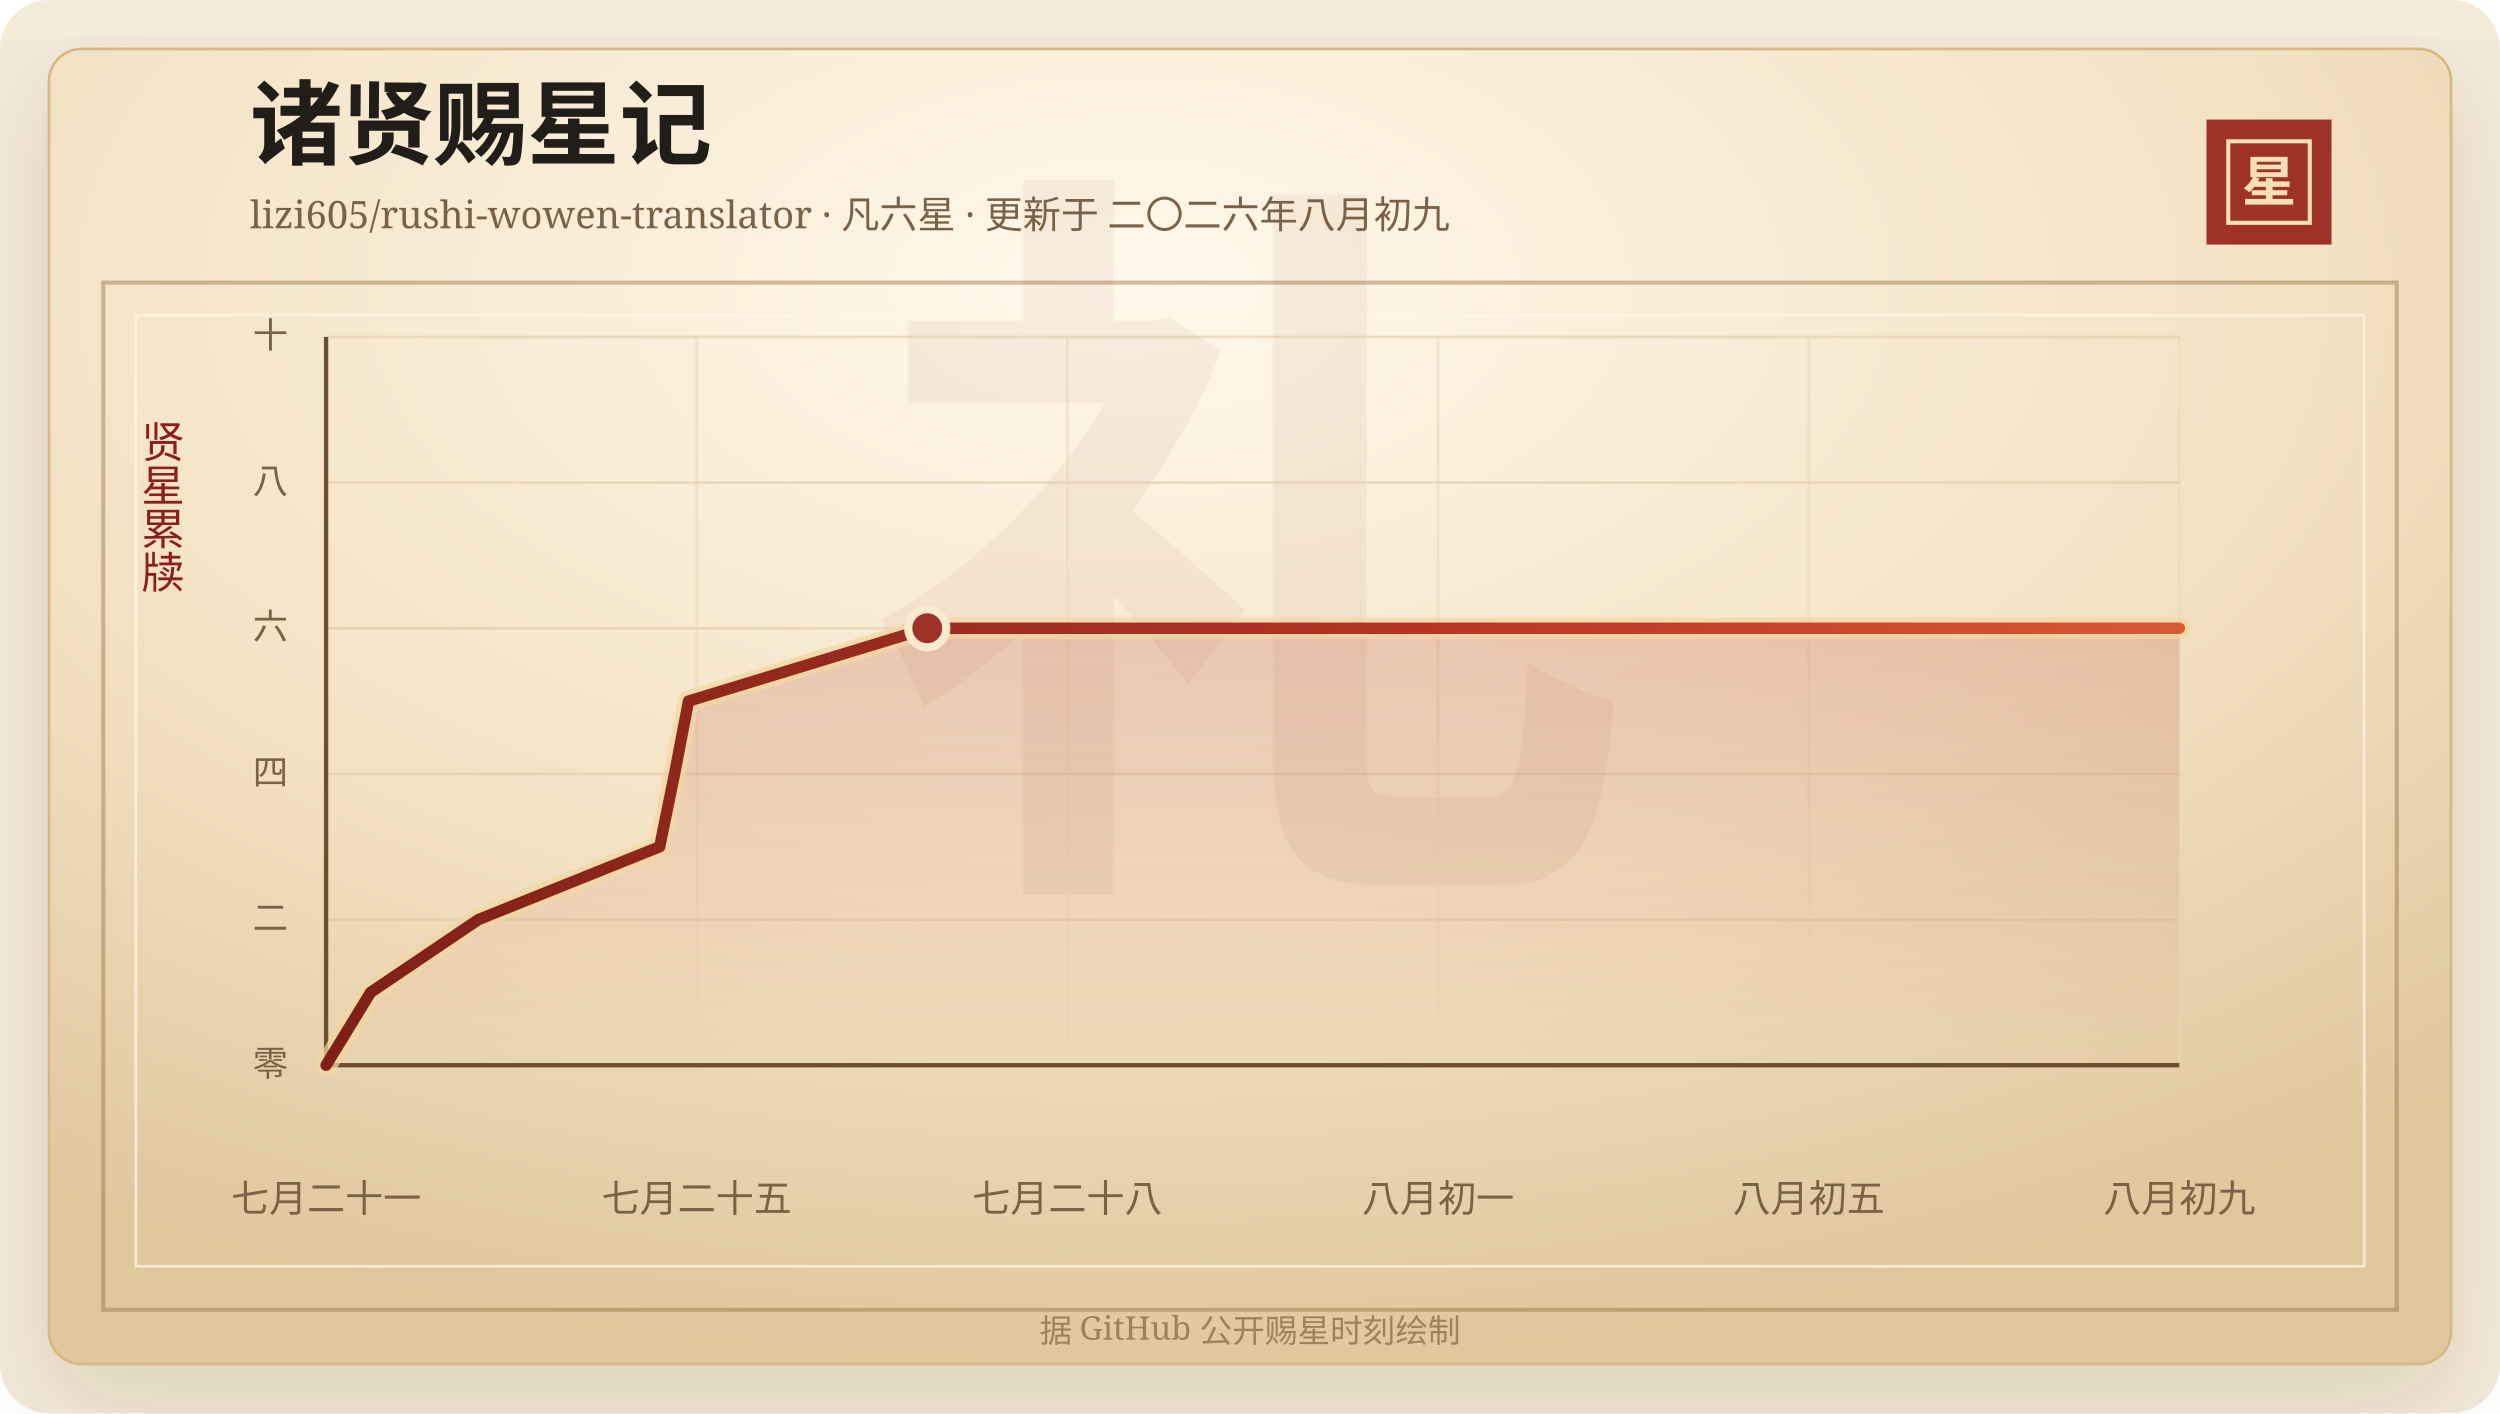
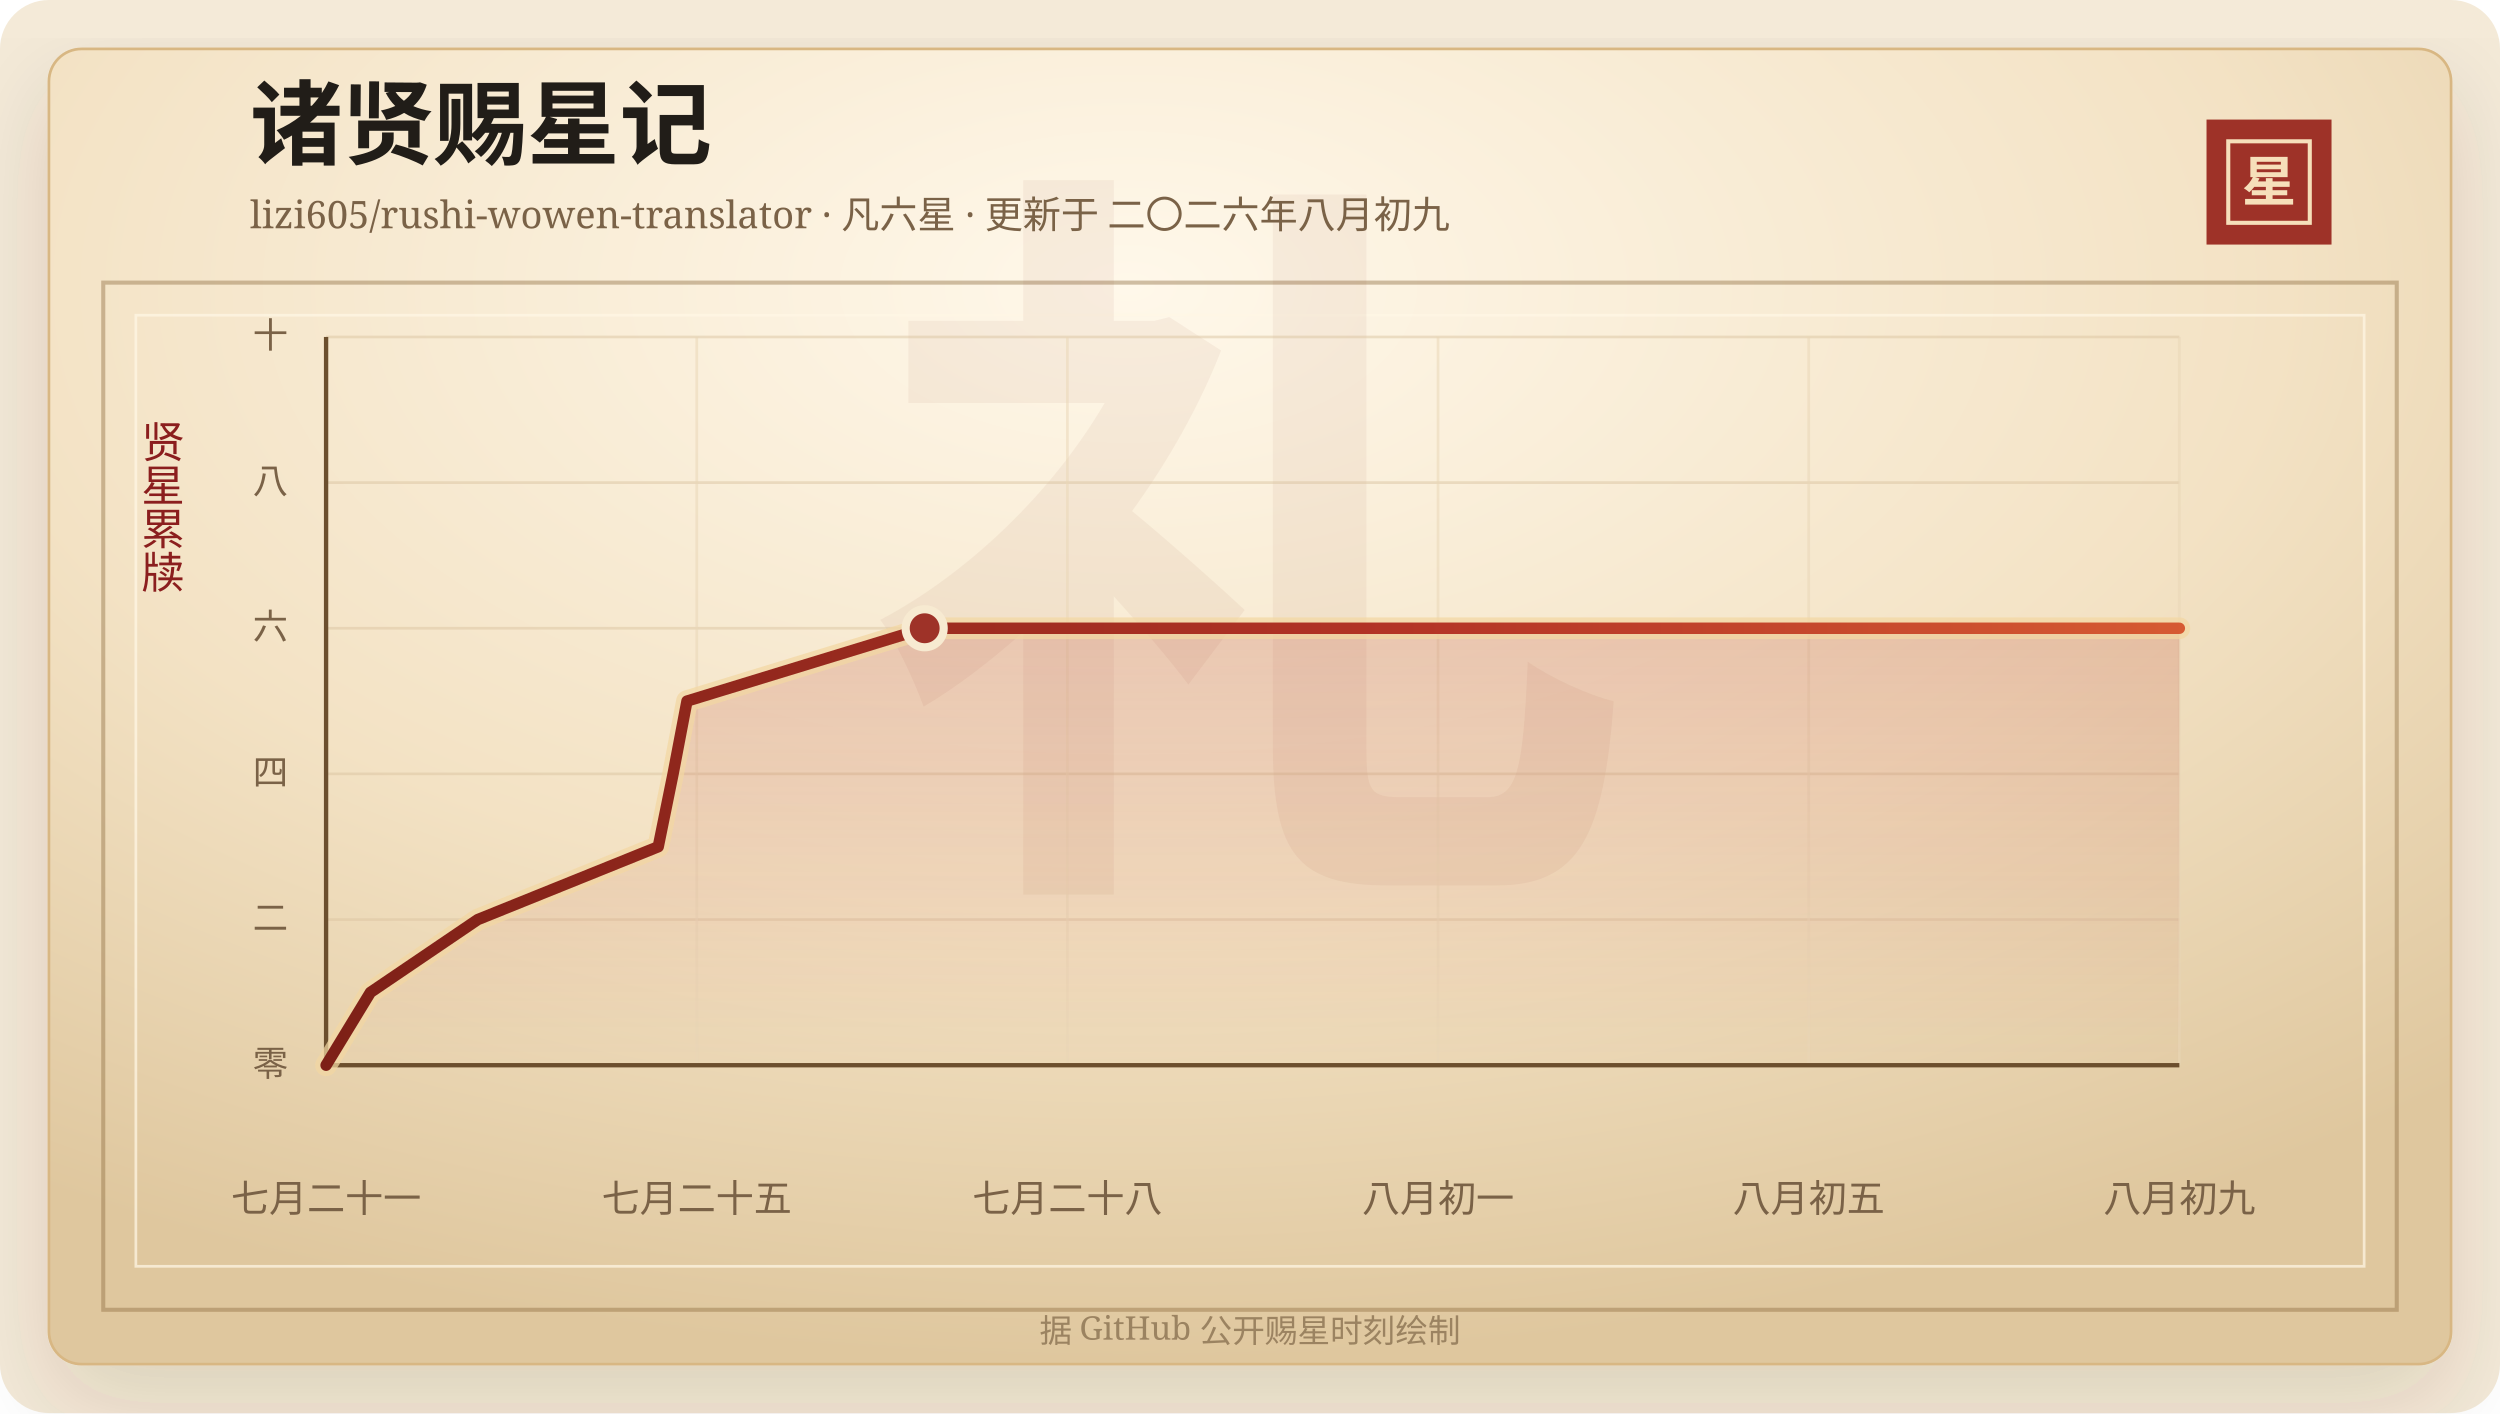
<svg xmlns="http://www.w3.org/2000/svg" width="920" height="520" viewBox="0 0 920 520" role="img" aria-labelledby="title desc">
  <defs>
    <linearGradient id="line" x1="0" x2="1" y1="0" y2="0">
      <stop offset="0%" stop-color="#7d2017" />
      <stop offset="58%" stop-color="#b33426" />
      <stop offset="100%" stop-color="#d65a32" />
    </linearGradient>
    <linearGradient id="area" x1="0" x2="0" y1="0" y2="1">
      <stop offset="0%" stop-color="#b33426" stop-opacity="0.2" />
      <stop offset="100%" stop-color="#b33426" stop-opacity="0" />
    </linearGradient>
    <radialGradient id="paper" cx="45%" cy="18%" r="82%">
      <stop offset="0%" stop-color="#fff8ea" />
      <stop offset="58%" stop-color="#f3e2c4" />
      <stop offset="100%" stop-color="#dfc79e" />
    </radialGradient>
    <filter id="shadow" x="-20%" y="-20%" width="140%" height="140%">
      <feDropShadow dx="0" dy="14" stdDeviation="18" flood-color="#3b2a20" flood-opacity="0.14" />
    </filter>
  </defs>
  <rect width="920" height="520" rx="18" fill="#f4ead8" />
  <rect x="18" y="18" width="884" height="484" rx="12" fill="url(#paper)" stroke="#d8b783" filter="url(#shadow)" />
  <rect x="38" y="104" width="844" height="378" fill="none" stroke="#8c6b3f" stroke-opacity="0.42" stroke-width="1.5" />
  <rect x="50" y="116" width="820" height="350" fill="none" stroke="#fff7e5" stroke-opacity="0.72" />
  <text x="460" y="304" text-anchor="middle" fill="#8c342a" fill-opacity="0.06" font-family="Songti SC, STSong, SimSun, serif" font-size="280" font-weight="700">礼</text>
  <text x="92" y="58" fill="#211d18" font-family="Songti SC, STSong, SimSun, serif" font-size="34" font-weight="700">诸贤赐星记</text>
  <text x="92" y="84" fill="#7a6247" font-family="Songti SC, STSong, SimSun, serif" font-size="14.0">lizi605/rushi-wowen-translator · 凡六星 · 更新于 二〇二六年八月初九</text>
  <rect x="812" y="44" width="46" height="46" fill="#9e3228" />
  <rect x="820" y="52" width="30" height="30" fill="none" stroke="#f6dfba" stroke-width="1.5" />
  <text x="835" y="74" text-anchor="middle" fill="#f6dfba" font-family="Songti SC, STSong, SimSun, serif" font-size="20" font-weight="700">星</text>
  <text x="60" y="166" text-anchor="middle" fill="#8b1e1e" font-family="Songti SC, STSong, SimSun, serif" font-size="16" writing-mode="vertical-rl">贤星累牍</text>
  <line x1="120" y1="392.00" x2="802" y2="392.00" stroke="#d9c29e" stroke-opacity="0.48" />
  <text x="106" y="396.00" text-anchor="end" fill="#7a6247" font-family="Songti SC, STSong, SimSun, serif" font-size="13">零</text>
  <line x1="120" y1="338.40" x2="802" y2="338.40" stroke="#d9c29e" stroke-opacity="0.48" />
  <text x="106" y="342.40" text-anchor="end" fill="#7a6247" font-family="Songti SC, STSong, SimSun, serif" font-size="13">二</text>
  <line x1="120" y1="284.80" x2="802" y2="284.80" stroke="#d9c29e" stroke-opacity="0.48" />
  <text x="106" y="288.80" text-anchor="end" fill="#7a6247" font-family="Songti SC, STSong, SimSun, serif" font-size="13">四</text>
  <line x1="120" y1="231.20" x2="802" y2="231.20" stroke="#d9c29e" stroke-opacity="0.48" />
  <text x="106" y="235.20" text-anchor="end" fill="#7a6247" font-family="Songti SC, STSong, SimSun, serif" font-size="13">六</text>
  <line x1="120" y1="177.60" x2="802" y2="177.60" stroke="#d9c29e" stroke-opacity="0.48" />
  <text x="106" y="181.60" text-anchor="end" fill="#7a6247" font-family="Songti SC, STSong, SimSun, serif" font-size="13">八</text>
  <line x1="120" y1="124.00" x2="802" y2="124.00" stroke="#d9c29e" stroke-opacity="0.48" />
  <text x="106" y="128.00" text-anchor="end" fill="#7a6247" font-family="Songti SC, STSong, SimSun, serif" font-size="13">十</text>
  <line x1="120.00" y1="124" x2="120.00" y2="392" stroke="#ead6b7" stroke-opacity="0.54" />
  <text x="120.00" y="446" text-anchor="middle" fill="#7a6247" font-family="Songti SC, STSong, SimSun, serif" font-size="14">七月二十一</text>
  <line x1="256.40" y1="124" x2="256.40" y2="392" stroke="#ead6b7" stroke-opacity="0.54" />
  <text x="256.40" y="446" text-anchor="middle" fill="#7a6247" font-family="Songti SC, STSong, SimSun, serif" font-size="14">七月二十五</text>
  <line x1="392.80" y1="124" x2="392.80" y2="392" stroke="#ead6b7" stroke-opacity="0.54" />
  <text x="392.80" y="446" text-anchor="middle" fill="#7a6247" font-family="Songti SC, STSong, SimSun, serif" font-size="14">七月二十八</text>
  <line x1="529.20" y1="124" x2="529.20" y2="392" stroke="#ead6b7" stroke-opacity="0.54" />
  <text x="529.20" y="446" text-anchor="middle" fill="#7a6247" font-family="Songti SC, STSong, SimSun, serif" font-size="14">八月初一</text>
  <line x1="665.60" y1="124" x2="665.60" y2="392" stroke="#ead6b7" stroke-opacity="0.54" />
  <text x="665.60" y="446" text-anchor="middle" fill="#7a6247" font-family="Songti SC, STSong, SimSun, serif" font-size="14">八月初五</text>
  <line x1="802.00" y1="124" x2="802.00" y2="392" stroke="#ead6b7" stroke-opacity="0.54" />
  <text x="802.00" y="446" text-anchor="middle" fill="#7a6247" font-family="Songti SC, STSong, SimSun, serif" font-size="14">八月初九</text>
  <line x1="120" y1="392" x2="802" y2="392" stroke="#6c4f2e" stroke-width="1.6" />
  <line x1="120" y1="124" x2="120" y2="392" stroke="#6c4f2e" stroke-width="1.6" />
-   <polygon points="120.00,392.00 120.00,392.00 136.39,365.20 176.06,338.40 242.76,311.60 248.24,284.80 253.38,258.00 341.23,231.20 802.00,231.20 802.00,392.00" fill="url(#area)" />
-   <polyline points="120.00,392.00 136.39,365.20 176.06,338.40 242.76,311.60 248.24,284.80 253.38,258.00 341.23,231.20 802.00,231.20" fill="none" stroke="#f3d7a2" stroke-width="8" stroke-linecap="round" stroke-linejoin="round" opacity="0.72" />
-   <polyline points="120.00,392.00 136.39,365.20 176.06,338.40 242.76,311.60 248.24,284.80 253.38,258.00 341.23,231.20 802.00,231.20" fill="none" stroke="url(#line)" stroke-width="4.2" stroke-linecap="round" stroke-linejoin="round" />
-   <circle cx="341.23" cy="231.20" r="7" fill="#9e3228" stroke="#f7ead1" stroke-width="3" />
+   <polygon points="120.00,392.00 120.00,392.00 136.32,365.20 175.82,338.40 242.23,311.60 247.69,284.80 252.81,258.00 340.28,231.20 802.00,231.20 802.00,392.00" fill="url(#area)" />
+   <polyline points="120.00,392.00 136.32,365.20 175.82,338.40 242.23,311.60 247.69,284.80 252.81,258.00 340.28,231.20 802.00,231.20" fill="none" stroke="#f3d7a2" stroke-width="8" stroke-linecap="round" stroke-linejoin="round" opacity="0.72" />
+   <polyline points="120.00,392.00 136.32,365.20 175.82,338.40 242.23,311.60 247.69,284.80 252.81,258.00 340.28,231.20 802.00,231.20" fill="none" stroke="url(#line)" stroke-width="4.2" stroke-linecap="round" stroke-linejoin="round" />
+   <circle cx="340.28" cy="231.20" r="7" fill="#9e3228" stroke="#f7ead1" stroke-width="3" />
  <text x="460" y="494" text-anchor="middle" fill="#9b8361" font-family="Songti SC, STSong, SimSun, serif" font-size="12">据 GitHub 公开赐星时刻绘制</text>
</svg>
